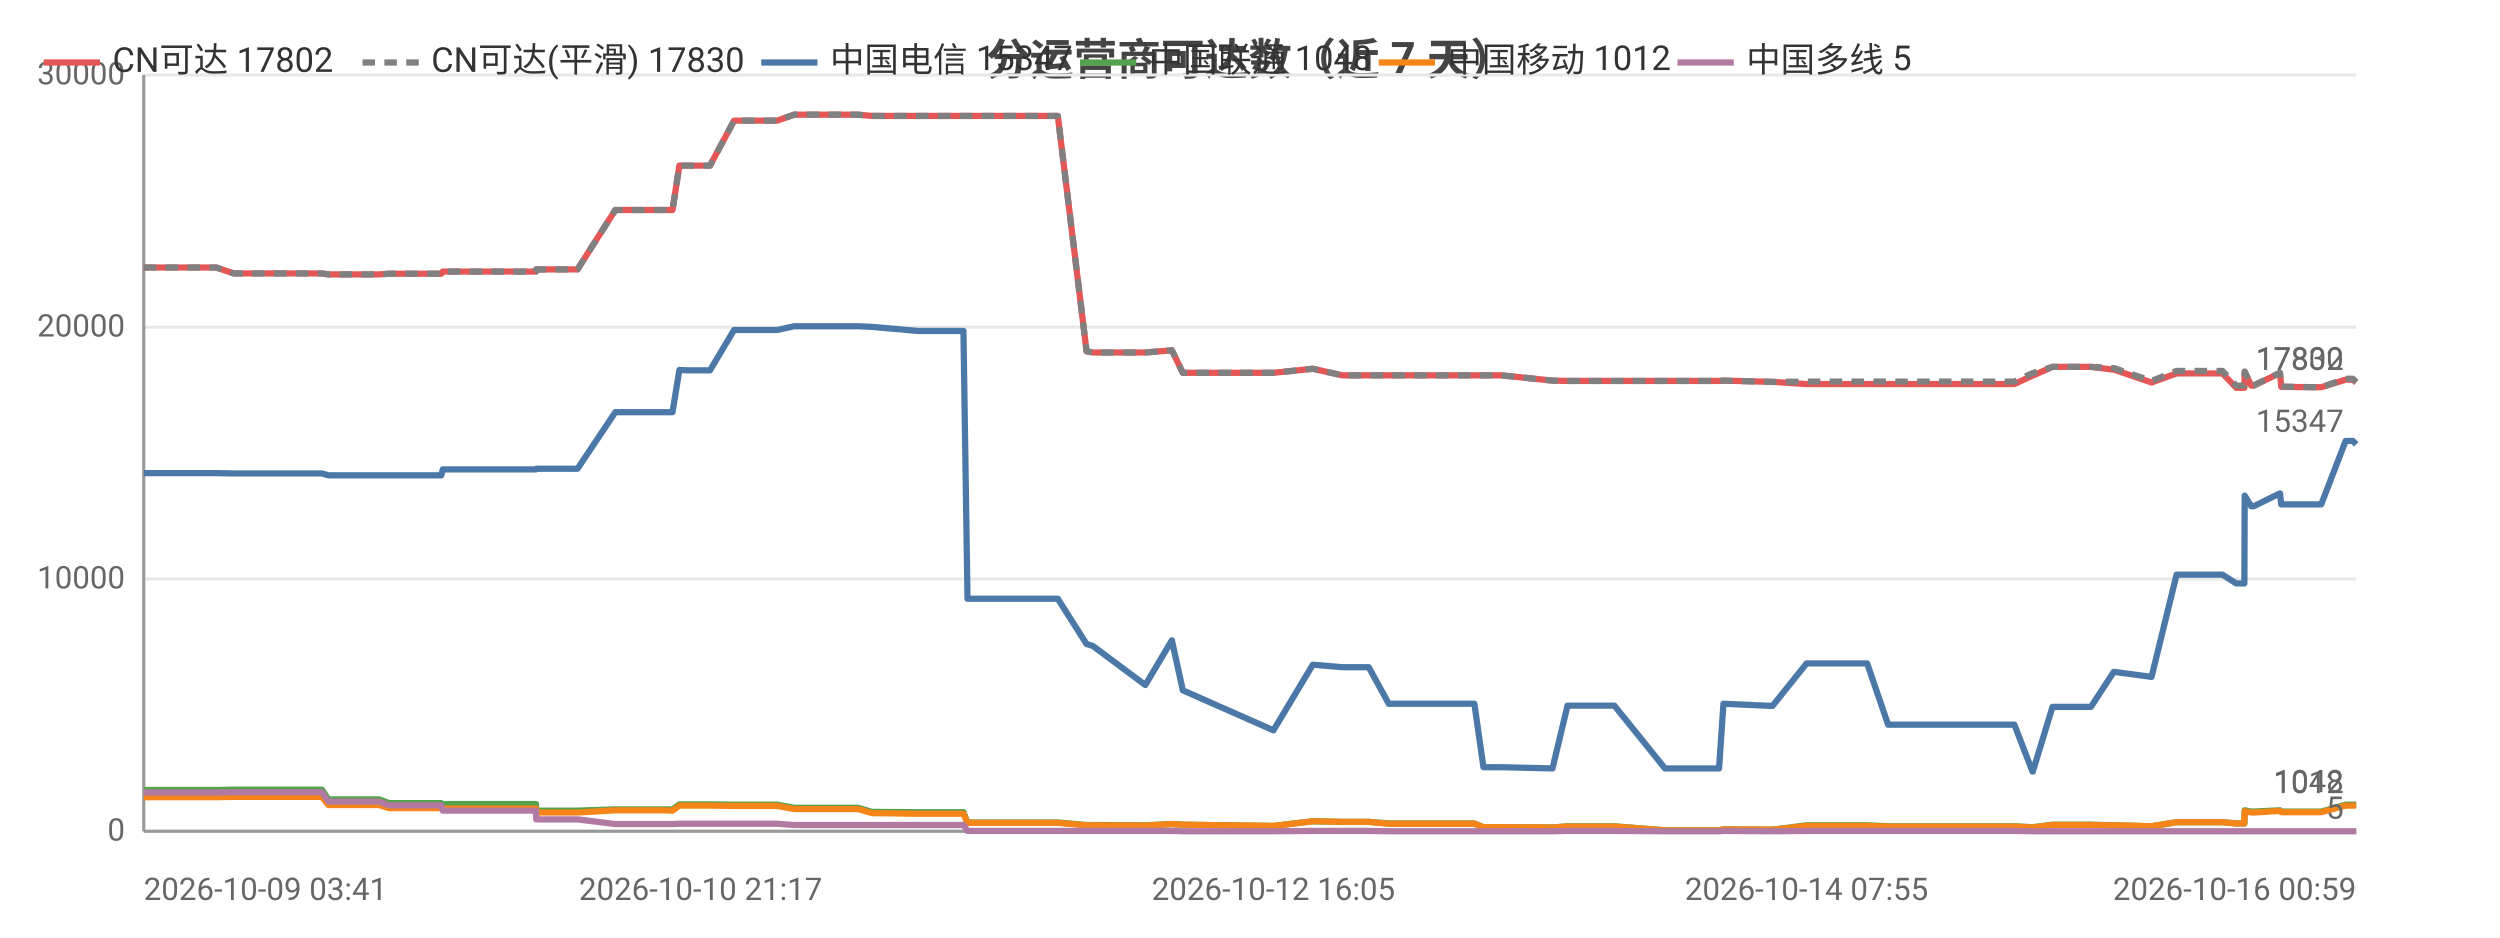
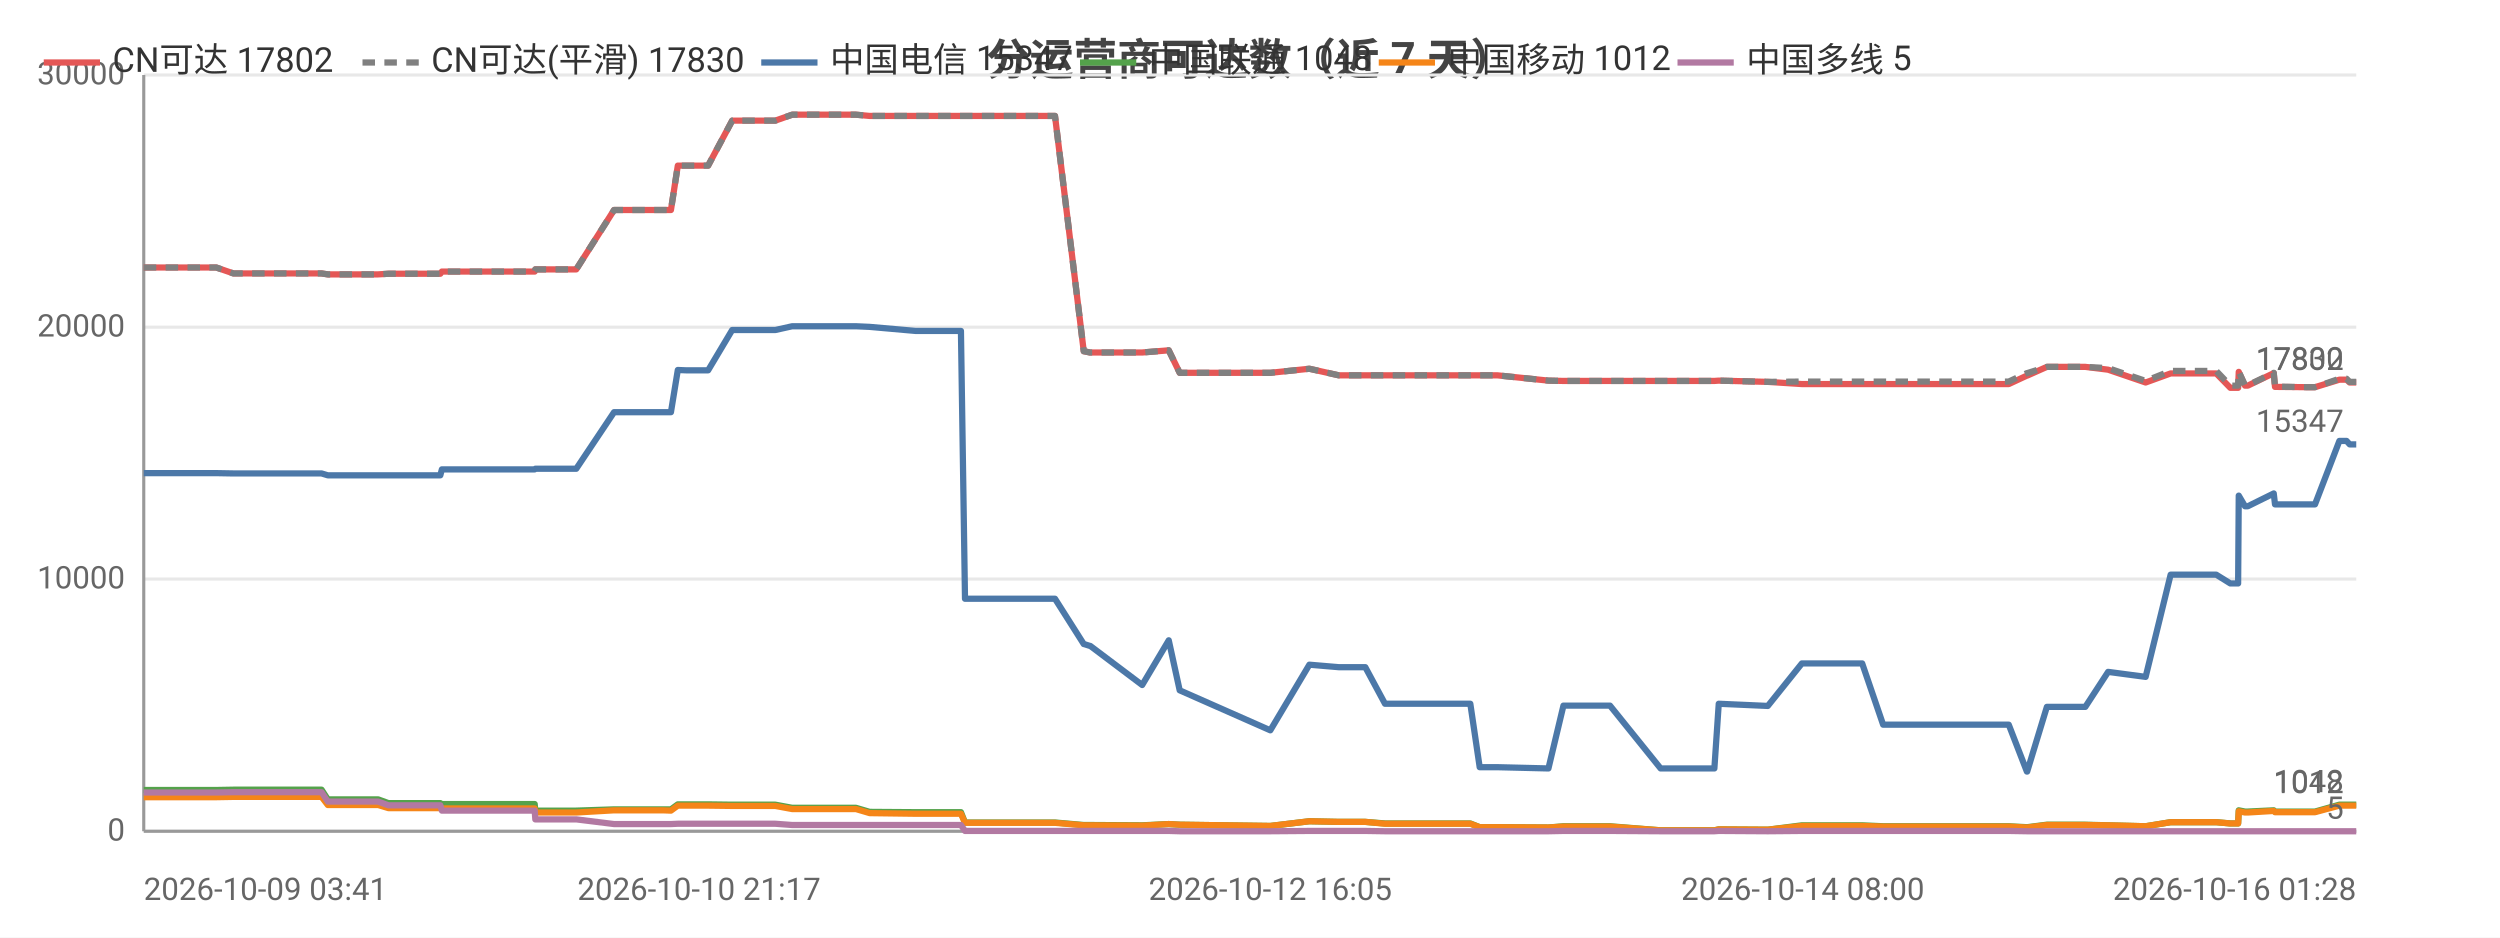
<svg xmlns="http://www.w3.org/2000/svg" width="800" height="300" viewBox="0 0 800 300">
  <rect width="800" height="300" fill="#ffffff" />
  <style>text{font-family:system-ui,-apple-system,'Segoe UI',Roboto,'PingFang SC','Microsoft YaHei','Noto Sans CJK SC',sans-serif}.g{stroke:#e8e8e8;stroke-width:1}.a{stroke:#999;stroke-width:1}.t{font-size:10px;fill:#666}.m{font-size:10px;text-anchor:middle;fill:#666}.e{font-size:10px;text-anchor:end;fill:#666}.l{font-size:11px;fill:#333}.tt{font-size:14px;font-weight:600;text-anchor:middle;fill:#444}.em{font-size:13px;text-anchor:middle;fill:#999}</style>
  <text class="tt" x="400.0" y="24">分运营商可达数（近 7 天）</text>
  <line class="g" x1="46" y1="266" x2="754" y2="266" />
  <text class="e" x="40" y="269">0</text>
  <line class="g" x1="46" y1="185.3" x2="754" y2="185.3" />
  <text class="e" x="40" y="188.3">10000</text>
  <line class="g" x1="46" y1="104.7" x2="754" y2="104.7" />
  <text class="e" x="40" y="107.7">20000</text>
  <line class="g" x1="46" y1="24" x2="754" y2="24" />
  <text class="e" x="40" y="27">30000</text>
  <line class="a" x1="46" y1="24" x2="46" y2="266" />
  <line class="a" x1="46" y1="266" x2="754" y2="266" />
-   <polyline fill="none" stroke="#e45756" stroke-width="2" stroke-linejoin="round" points="46,85.6 46.1,85.6 59.2,85.6 67.1,85.6 69.2,85.6 74.8,87.5 74.9,87.5 96.8,87.5 103.0,87.5 103.0,87.5 105.1,87.8 105.2,87.8 105.2,87.8 121.3,87.8 124.5,87.6 124.6,87.6 128.0,87.6 130.2,87.6 141.2,87.6 141.7,86.9 141.8,86.9 155.2,86.9 155.3,86.9 157.3,86.9 171.5,86.9 171.6,86.2 171.7,86.2 182.3,86.2 184.8,86.2 196.9,67.2 197.0,67.2 201.3,67.2 212.6,67.2 212.6,67.2 215.2,67.2 217.4,53.0 217.5,53.0 220.0,53.0 224.2,53.0 227.2,53.0 234.9,38.6 234.9,38.6 235.0,38.6 245.8,38.6 245.8,38.6 248.7,38.6 254.1,36.7 254.2,36.7 263.3,36.7 271.9,36.7 274.6,36.7 279.0,37.1 279.0,37.1 293.7,37.1 308.3,37.1 309.6,37.1 310.7,37.1 317.9,37.1 322.9,37.1 328.7,37.1 331.1,37.1 338.5,37.1 347.7,112.4 347.8,112.4 349.7,112.8 349.7,112.8 366.5,112.8 375.0,112.1 378.5,119.3 407.5,119.3 420.1,118.0 420.1,118.0 429.5,120.1 429.6,120.1 438.0,120.1 444.4,120.1 450.2,120.1 471.8,120.1 474.7,120.1 480.4,120.1 496.8,121.8 501.6,121.9 501.7,121.9 510.0,121.9 511.7,121.9 516.6,121.9 532.8,121.9 533.6,121.9 537.8,121.9 550.1,121.9 551.5,121.8 567.2,122.2 567.2,122.2 578.1,122.9 578.2,122.9 578.5,122.9 584.9,122.9 597.5,122.9 604.2,122.9 609.2,122.9 619.6,122.9 620.3,122.9 625.0,122.9 630.8,122.9 634.6,122.9 644.6,122.9 650.4,120.2 650.5,120.2 656.8,117.4 656.8,117.4 660.6,117.4 669.1,117.4 676.4,118.3 676.5,118.3 688.5,122.4 696.5,119.5 696.5,119.5 698.8,119.5 698.9,119.5 700.4,119.5 701.5,119.5 702.9,119.5 706.4,119.5 711.2,119.5 715.6,124.1 718.2,124.1 718.3,119.0 720.4,123.4 721.2,123.4 729.5,119.4 729.6,119.4 730.0,123.8 740.1,123.9 740.7,123.9 740.7,123.9 742.8,123.9 750.6,121.5 750.7,121.5 752.9,121.5 754,122.4" />
+   <polyline fill="none" stroke="#e45756" stroke-width="2" stroke-linejoin="round" points="46,85.6 46.1,85.6 59.1,85.6 67.0,85.6 69.2,85.6 74.7,87.5 74.8,87.5 96.7,87.5 102.8,87.5 102.9,87.5 104.9,87.8 105.0,87.8 105.1,87.8 121.0,87.8 124.3,87.6 124.4,87.6 127.8,87.6 130.0,87.6 140.9,87.6 141.4,86.9 141.5,86.9 154.9,86.9 155.0,86.9 157.0,86.9 171.1,86.9 171.3,86.2 171.3,86.2 181.9,86.2 184.4,86.2 196.5,67.2 196.5,67.2 200.9,67.2 212.1,67.2 212.1,67.2 214.7,67.2 216.9,53.0 217.0,53.0 219.5,53.0 223.7,53.0 226.6,53.0 234.3,38.6 234.4,38.6 234.5,38.6 245.2,38.6 245.3,38.6 248.1,38.6 253.5,36.7 253.6,36.7 262.7,36.7 271.2,36.7 273.9,36.7 278.3,37.1 278.3,37.1 293.0,37.1 307.5,37.1 308.8,37.1 310.0,37.1 317.1,37.1 322.1,37.1 327.8,37.1 330.3,37.1 337.6,37.1 346.8,112.4 346.9,112.4 348.8,112.8 348.9,112.8 365.5,112.8 374.0,112.1 377.5,119.3 406.5,119.3 419.0,118.0 419.0,118.0 428.4,120.1 428.5,120.1 436.9,120.1 443.2,120.1 449.1,120.1 470.5,120.1 473.5,120.1 479.1,120.1 495.5,121.8 500.3,121.9 500.3,121.9 508.7,121.9 510.4,121.9 515.2,121.9 531.4,121.9 532.2,121.9 536.4,121.9 548.6,121.9 550.0,121.8 565.7,122.2 565.7,122.2 576.6,122.9 576.6,122.9 576.9,122.9 583.4,122.9 595.9,122.9 602.6,122.9 607.5,122.9 617.9,122.9 618.6,122.9 623.3,122.9 629.1,122.9 632.9,122.9 642.8,122.9 648.6,120.2 648.7,120.2 655.0,117.4 655.0,117.4 658.8,117.4 667.3,117.4 674.6,118.3 674.6,118.3 686.6,122.4 694.6,119.5 694.7,119.5 696.9,119.5 697.0,119.5 698.5,119.5 699.5,119.5 701.0,119.5 704.4,119.5 709.2,119.5 713.7,124.1 716.2,124.1 716.4,119.0 718.4,123.4 719.3,123.4 727.6,119.4 727.6,119.4 728.0,123.8 738.1,123.9 738.7,123.9 738.7,123.9 740.8,123.9 748.6,121.5 748.6,121.5 750.9,121.5 751.9,122.4 754,122.4" />
  <text class="t" x="750" y="118.4" text-anchor="end" fill="#e45756">17802</text>
-   <polyline fill="none" stroke="#808080" stroke-width="2" stroke-dasharray="4,3" stroke-linejoin="round" points="46,85.6 46.1,85.6 59.2,85.6 67.1,85.6 69.2,85.6 74.8,87.5 74.9,87.5 96.8,87.5 103.0,87.5 103.0,87.5 105.1,87.8 105.2,87.8 105.2,87.8 121.3,87.8 124.5,87.6 124.6,87.6 128.0,87.6 130.2,87.6 141.2,87.6 141.7,86.9 141.8,86.9 155.2,86.9 155.3,86.9 157.3,86.9 171.5,86.9 171.6,86.2 171.7,86.2 182.3,86.2 184.8,86.2 196.9,67.2 197.0,67.2 201.3,67.2 212.6,67.2 212.6,67.2 215.2,67.2 217.4,53.0 217.5,53.0 220.0,53.0 224.2,53.0 227.2,53.0 234.9,38.6 234.9,38.6 235.0,38.6 245.8,38.6 245.8,38.6 248.7,38.6 254.1,36.7 254.2,36.7 263.3,36.7 271.9,36.7 274.6,36.7 279.0,37.1 279.0,37.1 293.7,37.1 308.3,37.1 309.6,37.1 310.7,37.1 317.9,37.1 322.9,37.1 328.7,37.1 331.1,37.1 338.5,37.1 347.7,112.4 347.8,112.4 349.7,112.8 349.7,112.8 366.5,112.8 375.0,112.1 378.5,119.3 407.5,119.3 420.1,118.0 420.1,118.0 429.5,120.1 429.6,120.1 438.0,120.1 444.4,120.1 450.2,120.1 471.8,120.1 474.7,120.1 480.4,120.1 496.8,121.8 501.6,121.9 501.7,121.9 510.0,121.9 511.7,121.9 516.6,121.9 532.8,121.9 533.6,121.9 537.8,121.9 550.1,121.9 551.5,121.8 567.2,122.2 567.2,122.2 578.1,122.1 578.2,122.1 578.5,122.1 584.9,122.1 597.5,122.1 604.2,122.1 609.2,122.1 619.6,122.1 620.3,122.1 625.0,122.1 630.8,122.1 634.6,122.1 644.6,122.1 650.4,119.4 650.5,119.4 656.8,117.4 656.8,117.4 660.6,117.4 669.1,117.4 676.4,117.8 676.5,117.8 688.5,121.9 696.5,118.7 696.5,118.7 698.8,118.7 698.9,118.7 700.4,118.7 701.5,118.7 702.9,118.7 706.4,118.7 711.2,118.7 715.6,123.4 718.2,123.4 718.3,118.9 720.4,123.3 721.2,123.3 729.5,119.3 729.6,119.3 730.0,123.7 740.1,123.9 740.7,123.9 740.7,123.9 742.8,123.9 750.6,121.2 750.7,121.2 752.9,121.2 754,122.2" />
+   <polyline fill="none" stroke="#808080" stroke-width="2" stroke-dasharray="4,3" stroke-linejoin="round" points="46,85.6 46.1,85.6 59.1,85.6 67.0,85.6 69.2,85.6 74.7,87.5 74.8,87.5 96.7,87.5 102.8,87.5 102.9,87.5 104.9,87.8 105.0,87.8 105.1,87.8 121.0,87.8 124.3,87.6 124.4,87.6 127.8,87.6 130.0,87.6 140.9,87.6 141.4,86.9 141.5,86.9 154.9,86.9 155.0,86.9 157.0,86.9 171.1,86.9 171.3,86.2 171.3,86.2 181.9,86.2 184.4,86.2 196.5,67.2 196.5,67.2 200.9,67.2 212.1,67.2 212.1,67.2 214.7,67.2 216.9,53.0 217.0,53.0 219.5,53.0 223.7,53.0 226.6,53.0 234.3,38.6 234.4,38.6 234.5,38.6 245.2,38.6 245.3,38.6 248.1,38.6 253.5,36.7 253.6,36.7 262.7,36.7 271.2,36.7 273.9,36.7 278.3,37.1 278.3,37.1 293.0,37.1 307.5,37.1 308.8,37.1 310.0,37.1 317.1,37.1 322.1,37.1 327.8,37.1 330.3,37.1 337.6,37.1 346.8,112.4 346.9,112.4 348.8,112.8 348.9,112.8 365.5,112.8 374.0,112.1 377.5,119.3 406.5,119.3 419.0,118.0 419.0,118.0 428.4,120.1 428.5,120.1 436.9,120.1 443.2,120.1 449.1,120.1 470.5,120.1 473.5,120.1 479.1,120.1 495.5,121.8 500.3,121.9 500.3,121.9 508.7,121.9 510.4,121.9 515.2,121.9 531.4,121.9 532.2,121.9 536.4,121.9 548.6,121.9 550.0,121.8 565.7,122.2 565.7,122.2 576.6,122.1 576.6,122.1 576.9,122.1 583.4,122.1 595.9,122.1 602.6,122.1 607.5,122.1 617.9,122.1 618.6,122.1 623.3,122.1 629.1,122.1 632.9,122.1 642.8,122.1 648.6,119.4 648.7,119.4 655.0,117.4 655.0,117.4 658.8,117.4 667.3,117.4 674.6,117.8 674.6,117.8 686.6,121.9 694.6,118.7 694.7,118.7 696.9,118.7 697.0,118.7 698.5,118.7 699.5,118.7 701.0,118.7 704.4,118.7 709.2,118.7 713.7,123.4 716.2,123.4 716.4,118.9 718.4,123.3 719.3,123.3 727.6,119.3 727.6,119.3 728.0,123.7 738.1,123.9 738.7,123.9 738.7,123.9 740.8,123.9 748.6,121.2 748.6,121.2 750.9,121.2 751.9,122.2 754,122.2" />
  <text class="t" x="750" y="118.2" text-anchor="end" fill="#808080">17830</text>
-   <polyline fill="none" stroke="#4c78a8" stroke-width="2" stroke-linejoin="round" points="46,151.4 46.1,151.4 59.2,151.4 67.1,151.4 69.2,151.4 74.8,151.5 74.9,151.5 96.8,151.5 103.0,151.5 103.0,151.5 105.1,152.1 105.2,152.1 105.2,152.1 121.3,152.1 124.5,152.1 124.6,152.1 128.0,152.1 130.2,152.1 141.2,152.1 141.7,150.2 141.8,150.2 155.2,150.2 155.3,150.2 157.3,150.2 171.5,150.2 171.6,150.0 171.7,150.0 182.3,150.0 184.8,150.0 196.9,131.9 197.0,131.9 201.3,131.9 212.6,131.9 212.6,131.9 215.2,131.9 217.4,118.4 217.5,118.4 220.0,118.5 224.2,118.5 227.2,118.5 234.9,105.6 234.9,105.6 235.0,105.6 245.8,105.6 245.8,105.6 248.7,105.6 254.1,104.4 254.2,104.4 263.3,104.4 271.9,104.4 274.6,104.4 279.0,104.6 279.0,104.6 293.7,105.9 308.3,105.9 309.6,191.6 310.7,191.6 317.9,191.6 322.9,191.6 328.7,191.6 331.1,191.6 338.5,191.6 347.7,206.1 347.8,206.1 349.7,206.7 349.7,206.7 366.5,219.2 375.0,204.9 378.5,220.9 407.5,233.7 420.1,212.7 420.1,212.7 429.5,213.5 429.6,213.5 438.0,213.5 444.4,225.2 450.2,225.2 471.8,225.2 474.7,245.5 480.4,245.5 496.8,245.9 501.6,225.8 501.7,225.8 510.0,225.8 511.7,225.8 516.6,225.8 532.8,245.9 533.6,245.9 537.8,245.9 550.1,245.9 551.5,225.2 567.2,225.9 567.2,225.9 578.1,212.3 578.2,212.3 578.5,212.3 584.9,212.3 597.5,212.3 604.2,231.9 609.2,231.9 619.6,231.9 620.3,231.9 625.0,231.9 630.8,231.9 634.6,231.9 644.6,231.9 650.4,246.9 650.5,246.9 656.8,226.2 656.8,226.2 660.6,226.2 669.1,226.2 676.4,215.0 676.5,215.0 688.5,216.6 696.5,183.9 696.5,183.9 698.8,183.9 698.9,183.9 700.4,183.9 701.5,183.9 702.9,183.9 706.4,183.9 711.2,183.9 715.6,186.7 718.2,186.7 718.3,158.6 720.4,162.0 721.2,162.0 729.5,157.9 729.6,157.9 730.0,161.4 740.1,161.4 740.7,161.4 740.7,161.4 742.8,161.4 750.6,141.1 750.7,141.1 752.9,141.1 754,142.2" />
+   <polyline fill="none" stroke="#4c78a8" stroke-width="2" stroke-linejoin="round" points="46,151.4 46.1,151.4 59.1,151.4 67.0,151.4 69.2,151.4 74.7,151.5 74.8,151.5 96.7,151.5 102.8,151.5 102.9,151.5 104.9,152.1 105.0,152.1 105.1,152.1 121.0,152.1 124.3,152.1 124.4,152.1 127.8,152.1 130.0,152.1 140.9,152.1 141.4,150.2 141.5,150.2 154.9,150.2 155.0,150.2 157.0,150.2 171.1,150.2 171.3,150.0 171.3,150.0 181.9,150.0 184.4,150.0 196.5,131.9 196.5,131.9 200.9,131.9 212.1,131.9 212.1,131.9 214.7,131.9 216.9,118.4 217.0,118.4 219.5,118.5 223.7,118.5 226.6,118.5 234.3,105.6 234.4,105.6 234.5,105.6 245.2,105.6 245.3,105.6 248.1,105.6 253.5,104.4 253.6,104.4 262.7,104.4 271.2,104.4 273.9,104.4 278.3,104.6 278.3,104.6 293.0,105.9 307.5,105.9 308.8,191.6 310.0,191.6 317.1,191.6 322.1,191.6 327.8,191.6 330.3,191.6 337.6,191.6 346.8,206.1 346.9,206.1 348.8,206.7 348.9,206.7 365.5,219.2 374.0,204.9 377.5,220.9 406.5,233.7 419.0,212.7 419.0,212.7 428.4,213.5 428.5,213.5 436.9,213.5 443.2,225.2 449.1,225.2 470.5,225.2 473.5,245.5 479.1,245.5 495.5,245.9 500.3,225.8 500.3,225.8 508.7,225.8 510.4,225.8 515.2,225.8 531.4,245.9 532.2,245.9 536.4,245.9 548.6,245.9 550.0,225.2 565.7,225.9 565.7,225.9 576.6,212.3 576.6,212.3 576.9,212.3 583.4,212.3 595.9,212.3 602.6,231.9 607.5,231.9 617.9,231.9 618.6,231.9 623.3,231.9 629.1,231.9 632.9,231.9 642.8,231.9 648.6,246.9 648.7,246.9 655.0,226.2 655.0,226.2 658.8,226.2 667.3,226.2 674.6,215.0 674.6,215.0 686.6,216.6 694.6,183.9 694.7,183.9 696.9,183.9 697.0,183.9 698.5,183.9 699.5,183.9 701.0,183.9 704.4,183.9 709.2,183.9 713.7,186.7 716.2,186.7 716.4,158.6 718.4,162.0 719.3,162.0 727.6,157.9 727.6,157.9 728.0,161.4 738.1,161.4 738.7,161.4 738.7,161.4 740.8,161.4 748.6,141.1 748.6,141.1 750.9,141.1 751.9,142.2 754,142.2" />
  <text class="t" x="750" y="138.2" text-anchor="end" fill="#4c78a8">15347</text>
-   <polyline fill="none" stroke="#54a24b" stroke-width="2" stroke-linejoin="round" points="46,252.8 46.1,252.8 59.2,252.8 67.1,252.8 69.2,252.8 74.8,252.7 74.9,252.7 96.8,252.7 103.0,252.7 103.0,252.7 105.1,255.8 105.2,255.8 105.2,255.8 121.3,255.8 124.5,257.0 124.6,257.0 128.0,257.0 130.2,257.0 141.2,257.0 141.7,257.3 141.8,257.3 155.2,257.3 155.3,257.3 157.3,257.3 171.5,257.3 171.6,259.4 171.7,259.4 182.3,259.4 184.8,259.4 196.9,259.0 197.0,259.0 201.3,259.0 212.6,259.0 212.6,259.0 215.2,259.0 217.4,257.4 217.5,257.4 220.0,257.4 224.2,257.4 227.2,257.4 234.9,257.5 234.9,257.5 235.0,257.5 245.8,257.5 245.8,257.5 248.7,257.5 254.1,258.5 254.2,258.5 263.3,258.5 271.9,258.5 274.6,258.5 279.0,259.8 279.0,259.8 293.7,259.9 308.3,259.9 309.6,263.2 310.7,263.2 317.9,263.2 322.9,263.2 328.7,263.2 331.1,263.2 338.5,263.2 347.7,264.0 347.8,264.0 349.7,264.0 349.7,264.0 366.5,264.1 375.0,263.7 378.5,263.9 407.5,264.3 420.1,262.8 420.1,262.8 429.5,263.0 429.6,263.0 438.0,263.0 444.4,263.5 450.2,263.5 471.8,263.5 474.7,264.7 480.4,264.7 496.8,264.8 501.6,264.4 501.7,264.4 510.0,264.4 511.7,264.4 516.6,264.4 532.8,265.7 533.6,265.7 537.8,265.7 550.1,265.7 551.5,265.4 567.2,265.5 567.2,265.5 578.1,264.1 578.2,264.1 578.5,264.1 584.9,264.1 597.5,264.1 604.2,264.4 609.2,264.4 619.6,264.4 620.3,264.4 625.0,264.4 630.8,264.4 634.6,264.4 644.6,264.4 650.4,264.7 650.5,264.7 656.8,263.9 656.8,263.9 660.6,263.9 669.1,263.9 676.4,264.1 676.5,264.1 688.5,264.4 696.5,263.1 696.5,263.1 698.8,263.1 698.9,263.1 700.4,263.1 701.5,263.1 702.9,263.1 706.4,263.1 711.2,263.1 715.6,263.5 718.2,263.5 718.3,259.3 720.4,259.7 721.2,259.7 729.5,259.3 729.6,259.3 730.0,259.7 740.1,259.7 740.7,259.7 740.7,259.7 742.8,259.7 750.6,257.5 750.7,257.5 752.9,257.5 754,257.5" />
+   <polyline fill="none" stroke="#54a24b" stroke-width="2" stroke-linejoin="round" points="46,252.8 46.1,252.8 59.1,252.8 67.0,252.8 69.2,252.8 74.7,252.7 74.8,252.7 96.7,252.7 102.8,252.7 102.9,252.7 104.9,255.8 105.0,255.8 105.1,255.8 121.0,255.8 124.3,257.0 124.4,257.0 127.8,257.0 130.0,257.0 140.9,257.0 141.4,257.3 141.5,257.3 154.9,257.3 155.0,257.3 157.0,257.3 171.1,257.3 171.3,259.4 171.3,259.4 181.9,259.4 184.4,259.4 196.5,259.0 196.5,259.0 200.9,259.0 212.1,259.0 212.1,259.0 214.7,259.0 216.9,257.4 217.0,257.4 219.5,257.4 223.7,257.4 226.6,257.4 234.3,257.5 234.4,257.5 234.5,257.5 245.2,257.5 245.3,257.5 248.1,257.5 253.5,258.5 253.6,258.5 262.7,258.5 271.2,258.5 273.9,258.5 278.3,259.8 278.3,259.8 293.0,259.9 307.5,259.9 308.8,263.2 310.0,263.2 317.1,263.2 322.1,263.2 327.8,263.2 330.3,263.2 337.6,263.2 346.8,264.0 346.9,264.0 348.8,264.0 348.9,264.0 365.5,264.1 374.0,263.7 377.5,263.9 406.5,264.3 419.0,262.8 419.0,262.8 428.4,263.0 428.5,263.0 436.9,263.0 443.2,263.5 449.1,263.5 470.5,263.5 473.5,264.7 479.1,264.7 495.5,264.8 500.3,264.4 500.3,264.4 508.7,264.4 510.4,264.4 515.2,264.4 531.4,265.7 532.2,265.7 536.4,265.7 548.6,265.7 550.0,265.4 565.7,265.5 565.7,265.5 576.6,264.1 576.6,264.1 576.9,264.1 583.4,264.1 595.9,264.1 602.6,264.4 607.5,264.4 617.9,264.4 618.6,264.4 623.3,264.4 629.1,264.4 632.9,264.4 642.8,264.4 648.6,264.7 648.7,264.7 655.0,263.9 655.0,263.9 658.8,263.9 667.3,263.9 674.6,264.1 674.6,264.1 686.6,264.4 694.6,263.1 694.7,263.1 696.9,263.1 697.0,263.1 698.5,263.1 699.5,263.1 701.0,263.1 704.4,263.1 709.2,263.1 713.7,263.5 716.2,263.5 716.4,259.3 718.4,259.7 719.3,259.7 727.6,259.3 727.6,259.3 728.0,259.7 738.1,259.7 738.7,259.7 738.7,259.7 740.8,259.7 748.6,257.5 748.6,257.5 750.9,257.5 751.9,257.5 754,257.5" />
  <text class="t" x="750" y="253.5" text-anchor="end" fill="#54a24b">1048</text>
-   <polyline fill="none" stroke="#f58518" stroke-width="2" stroke-linejoin="round" points="46,255.1 46.1,255.1 59.2,255.1 67.1,255.1 69.2,255.1 74.8,255.0 74.9,255.0 96.8,255.0 103.0,255.0 103.0,255.0 105.1,257.6 105.2,257.6 105.2,257.6 121.3,257.6 124.5,258.6 124.6,258.6 128.0,258.6 130.2,258.6 141.2,258.6 141.7,258.7 141.8,258.7 155.2,258.7 155.3,258.7 157.3,258.7 171.5,258.7 171.6,260.0 171.7,260.0 182.3,260.0 184.8,260.0 196.9,259.3 197.0,259.3 201.3,259.3 212.6,259.3 212.6,259.3 215.2,259.4 217.4,257.8 217.5,257.8 220.0,257.8 224.2,257.8 227.2,257.8 234.9,257.9 234.9,257.9 235.0,257.9 245.8,257.9 245.8,257.9 248.7,257.9 254.1,258.9 254.2,258.9 263.3,258.9 271.9,258.9 274.6,258.9 279.0,260.2 279.0,260.2 293.7,260.4 308.3,260.4 309.6,263.3 310.7,263.3 317.9,263.3 322.9,263.3 328.7,263.3 331.1,263.3 338.5,263.3 347.7,264.1 347.8,264.1 349.7,264.1 349.7,264.1 366.5,264.2 375.0,263.7 378.5,263.9 407.5,264.3 420.1,262.8 420.1,262.8 429.5,263.0 429.6,263.0 438.0,263.0 444.4,263.6 450.2,263.6 471.8,263.6 474.7,264.7 480.4,264.7 496.8,264.8 501.6,264.5 501.7,264.5 510.0,264.5 511.7,264.5 516.6,264.5 532.8,265.7 533.6,265.7 537.8,265.7 550.1,265.7 551.5,265.4 567.2,265.5 567.2,265.5 578.1,264.3 578.2,264.3 578.5,264.3 584.9,264.3 597.5,264.3 604.2,264.5 609.2,264.5 619.6,264.5 620.3,264.5 625.0,264.5 630.8,264.5 634.6,264.5 644.6,264.5 650.4,264.8 650.5,264.8 656.8,264.0 656.8,264.0 660.6,264.0 669.1,264.0 676.4,264.1 676.5,264.1 688.5,264.4 696.5,263.1 696.5,263.1 698.8,263.1 698.9,263.1 700.4,263.1 701.5,263.1 702.9,263.1 706.4,263.1 711.2,263.1 715.6,263.5 718.2,263.5 718.3,259.6 720.4,260.0 721.2,260.0 729.5,259.5 729.6,259.5 730.0,259.9 740.1,259.9 740.7,259.9 740.7,259.9 742.8,259.9 750.6,257.8 750.7,257.8 752.9,257.8 754,257.8" />
+   <polyline fill="none" stroke="#f58518" stroke-width="2" stroke-linejoin="round" points="46,255.1 46.1,255.1 59.1,255.1 67.0,255.1 69.2,255.1 74.7,255.0 74.8,255.0 96.7,255.0 102.8,255.0 102.9,255.0 104.9,257.6 105.0,257.6 105.1,257.6 121.0,257.6 124.3,258.6 124.4,258.6 127.8,258.6 130.0,258.6 140.9,258.6 141.4,258.7 141.5,258.7 154.9,258.7 155.0,258.7 157.0,258.7 171.1,258.7 171.3,260.0 171.3,260.0 181.9,260.0 184.4,260.0 196.5,259.3 196.5,259.3 200.9,259.3 212.1,259.3 212.1,259.3 214.7,259.4 216.9,257.8 217.0,257.8 219.5,257.8 223.7,257.8 226.6,257.8 234.3,257.9 234.4,257.9 234.5,257.9 245.2,257.9 245.3,257.9 248.1,257.9 253.5,258.9 253.6,258.9 262.7,258.9 271.2,258.9 273.9,258.9 278.3,260.2 278.3,260.2 293.0,260.4 307.5,260.4 308.8,263.3 310.0,263.3 317.1,263.3 322.1,263.3 327.8,263.3 330.3,263.3 337.6,263.3 346.8,264.1 346.9,264.1 348.8,264.1 348.9,264.1 365.5,264.2 374.0,263.7 377.5,263.9 406.5,264.3 419.0,262.8 419.0,262.8 428.4,263.0 428.5,263.0 436.9,263.0 443.2,263.6 449.1,263.6 470.5,263.6 473.5,264.7 479.1,264.7 495.5,264.8 500.3,264.5 500.3,264.5 508.7,264.5 510.4,264.5 515.2,264.5 531.4,265.7 532.2,265.7 536.4,265.7 548.6,265.7 550.0,265.4 565.7,265.5 565.7,265.5 576.6,264.3 576.6,264.3 576.9,264.3 583.4,264.3 595.9,264.3 602.6,264.5 607.5,264.5 617.9,264.5 618.6,264.5 623.3,264.5 629.1,264.5 632.9,264.5 642.8,264.5 648.6,264.8 648.7,264.8 655.0,264.0 655.0,264.0 658.8,264.0 667.3,264.0 674.6,264.1 674.6,264.1 686.6,264.4 694.6,263.1 694.7,263.1 696.9,263.1 697.0,263.1 698.5,263.1 699.5,263.1 701.0,263.1 704.4,263.1 709.2,263.1 713.7,263.5 716.2,263.5 716.4,259.6 718.4,260.0 719.3,260.0 727.6,259.5 727.6,259.5 728.0,259.9 738.1,259.9 738.7,259.9 738.7,259.9 740.8,259.9 748.6,257.8 748.6,257.8 750.9,257.8 751.9,257.8 754,257.8" />
  <text class="t" x="750" y="253.8" text-anchor="end" fill="#f58518">1012</text>
-   <polyline fill="none" stroke="#b279a2" stroke-width="2" stroke-linejoin="round" points="46,253.6 46.1,253.6 59.2,253.6 67.1,253.6 69.2,253.6 74.8,253.5 74.9,253.5 96.8,253.5 103.0,253.5 103.0,253.5 105.1,256.5 105.2,256.5 105.2,256.5 121.3,256.5 124.5,257.7 124.6,257.7 128.0,257.7 130.2,257.7 141.2,257.7 141.7,259.4 141.8,259.4 155.2,259.4 155.3,259.4 157.3,259.4 171.5,259.4 171.6,262.2 171.7,262.2 182.3,262.2 184.8,262.2 196.9,263.7 197.0,263.7 201.3,263.7 212.6,263.7 212.6,263.7 215.2,263.7 217.4,263.6 217.5,263.6 220.0,263.6 224.2,263.6 227.2,263.6 234.9,263.6 234.9,263.6 235.0,263.6 245.8,263.6 245.8,263.6 248.7,263.6 254.1,264.0 254.2,264.0 263.3,264.0 271.9,264.0 274.6,264.0 279.0,264.0 279.0,264.0 293.7,264.0 308.3,264.0 309.6,265.9 310.7,265.9 317.9,265.9 322.9,265.9 328.7,265.9 331.1,265.9 338.5,265.9 347.7,265.9 347.8,265.9 349.7,265.9 349.7,265.9 366.5,265.9 375.0,265.9 378.5,266.0 407.5,266.0 420.1,265.9 420.1,265.9 429.5,265.9 429.6,265.9 438.0,265.9 444.4,266.0 450.2,266.0 471.8,266.0 474.7,266.0 480.4,266.0 496.8,266.0 501.6,265.9 501.7,265.9 510.0,265.9 511.7,265.9 516.6,265.9 532.8,266.0 533.6,266.0 537.8,266.0 550.1,266.0 551.5,265.9 567.2,266.0 567.2,266.0 578.1,265.9 578.2,265.9 578.5,265.9 584.9,265.9 597.5,265.9 604.2,265.9 609.2,265.9 619.6,265.9 620.3,265.9 625.0,265.9 630.8,265.9 634.6,265.9 644.6,265.9 650.4,266.0 650.5,266.0 656.8,266.0 656.8,266.0 660.6,266.0 669.1,266.0 676.4,266 676.5,266 688.5,266 696.5,266.0 696.5,266.0 698.8,266.0 698.9,266.0 700.4,266.0 701.5,266.0 702.9,266.0 706.4,266.0 711.2,266.0 715.6,266.0 718.2,266.0 718.3,266.0 720.4,266.0 721.2,266.0 729.5,266.0 729.6,266.0 730.0,266.0 740.1,266.0 740.7,266.0 740.7,266.0 742.8,266.0 750.6,266.0 750.7,266.0 752.9,266.0 754,266.0" />
+   <polyline fill="none" stroke="#b279a2" stroke-width="2" stroke-linejoin="round" points="46,253.6 46.1,253.6 59.1,253.6 67.0,253.6 69.2,253.6 74.7,253.5 74.8,253.5 96.7,253.5 102.8,253.5 102.9,253.5 104.9,256.5 105.0,256.5 105.1,256.5 121.0,256.5 124.3,257.7 124.4,257.7 127.8,257.7 130.0,257.7 140.9,257.7 141.4,259.4 141.5,259.4 154.9,259.4 155.0,259.4 157.0,259.4 171.1,259.4 171.3,262.2 171.3,262.2 181.9,262.2 184.4,262.2 196.5,263.7 196.5,263.7 200.9,263.7 212.1,263.7 212.1,263.7 214.7,263.7 216.9,263.6 217.0,263.6 219.5,263.6 223.7,263.6 226.6,263.6 234.3,263.6 234.4,263.6 234.5,263.6 245.2,263.6 245.3,263.6 248.1,263.6 253.5,264.0 253.6,264.0 262.7,264.0 271.2,264.0 273.9,264.0 278.3,264.0 278.3,264.0 293.0,264.0 307.5,264.0 308.8,265.9 310.0,265.9 317.1,265.9 322.1,265.9 327.8,265.9 330.3,265.9 337.6,265.9 346.8,265.9 346.9,265.9 348.8,265.9 348.9,265.9 365.5,265.9 374.0,265.9 377.5,266.0 406.5,266.0 419.0,265.9 419.0,265.9 428.4,265.9 428.5,265.9 436.9,265.9 443.2,266.0 449.1,266.0 470.5,266.0 473.5,266.0 479.1,266.0 495.5,266.0 500.3,265.9 500.3,265.9 508.7,265.9 510.4,265.9 515.2,265.9 531.4,266.0 532.2,266.0 536.4,266.0 548.6,266.0 550.0,265.9 565.7,266.0 565.7,266.0 576.6,265.9 576.6,265.9 576.9,265.9 583.4,265.9 595.9,265.9 602.6,265.9 607.5,265.9 617.9,265.9 618.6,265.9 623.3,265.9 629.1,265.9 632.9,265.9 642.8,265.9 648.6,266.0 648.7,266.0 655.0,266.0 655.0,266.0 658.8,266.0 667.3,266.0 674.6,266 674.6,266 686.6,266 694.6,266.0 694.7,266.0 696.9,266.0 697.0,266.0 698.5,266.0 699.5,266.0 701.0,266.0 704.4,266.0 709.2,266.0 713.7,266.0 716.2,266.0 716.4,266.0 718.4,266.0 719.3,266.0 727.6,266.0 727.6,266.0 728.0,266.0 738.1,266.0 738.7,266.0 738.7,266.0 740.8,266.0 748.6,266.0 748.6,266.0 750.9,266.0 751.9,266.0 754,266.0" />
  <text class="t" x="750" y="262.0" text-anchor="end" fill="#b279a2">5</text>
  <text class="t" x="46" y="288">2026-10-09 03:41</text>
-   <text class="m" x="224.2" y="288">2026-10-10 21:17</text>
-   <text class="m" x="407.5" y="288">2026-10-12 16:05</text>
-   <text class="m" x="578.1" y="288">2026-10-14 07:55</text>
-   <text class="e" x="754" y="288">2026-10-16 00:59</text>
+   <text class="m" x="223.7" y="288">2026-10-10 21:17</text>
+   <text class="m" x="406.5" y="288">2026-10-12 16:05</text>
+   <text class="m" x="576.9" y="288">2026-10-14 08:00</text>
+   <text class="e" x="754" y="288">2026-10-16 01:28</text>
  <line x1="14" y1="20" x2="32" y2="20" stroke="#e45756" stroke-width="2" />
  <text class="l" x="36" y="23">CN可达 17802</text>
  <line x1="116.0" y1="20" x2="134.0" y2="20" stroke="#808080" stroke-width="2" stroke-dasharray="4,3" />
  <text class="l" x="138.0" y="23">CN可达(平滑) 17830</text>
  <line x1="243.6" y1="20" x2="261.6" y2="20" stroke="#4c78a8" stroke-width="2" />
  <text class="l" x="265.6" y="23">中国电信 15347</text>
  <line x1="345.6" y1="20" x2="363.6" y2="20" stroke="#54a24b" stroke-width="2" />
  <text class="l" x="367.6" y="23">中国联通 1048</text>
  <line x1="441.2" y1="20" x2="459.2" y2="20" stroke="#f58518" stroke-width="2" />
  <text class="l" x="463.2" y="23">中国移动 1012</text>
  <line x1="536.8" y1="20" x2="554.8" y2="20" stroke="#b279a2" stroke-width="2" />
  <text class="l" x="558.8" y="23">中国多线 5</text>
</svg>
